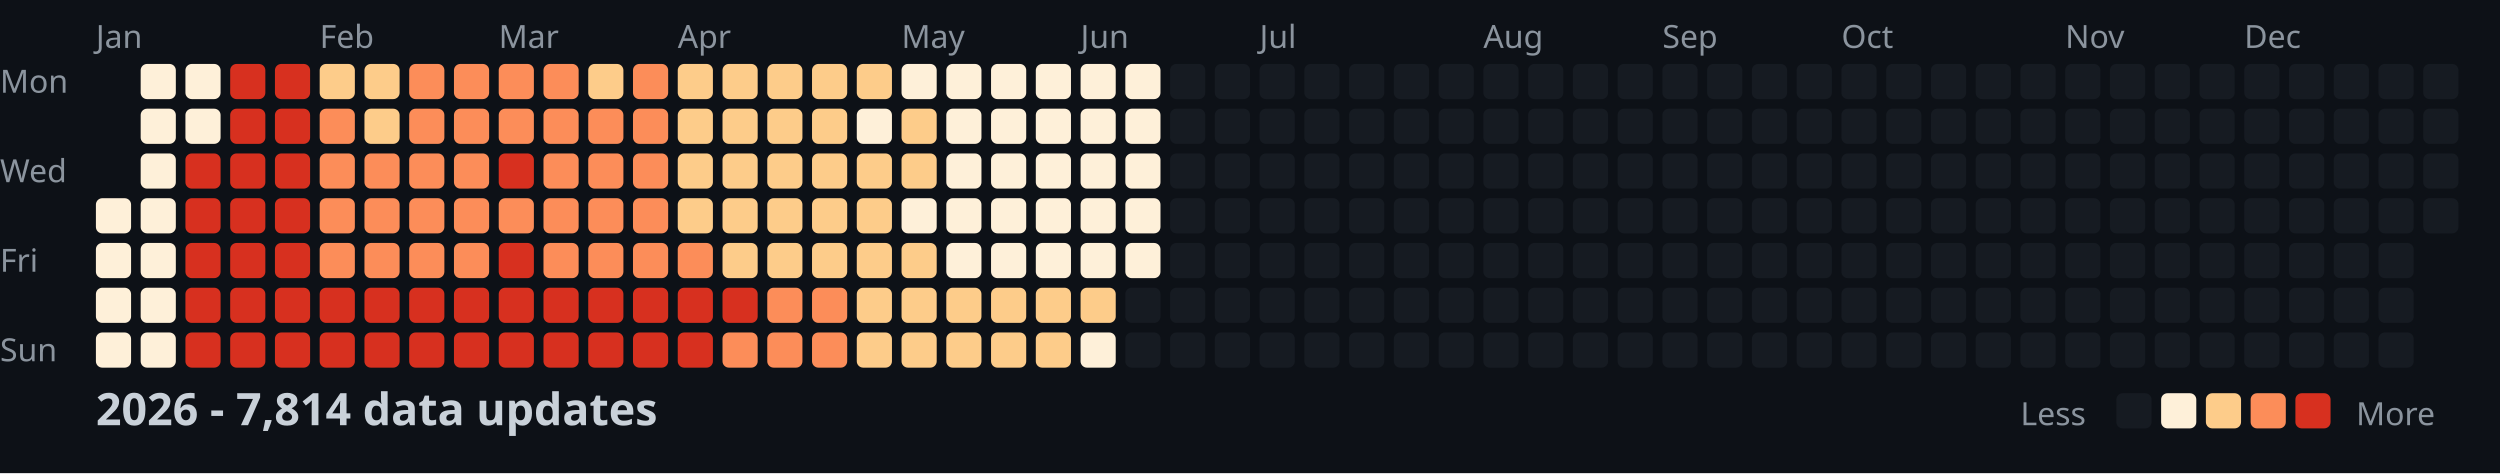
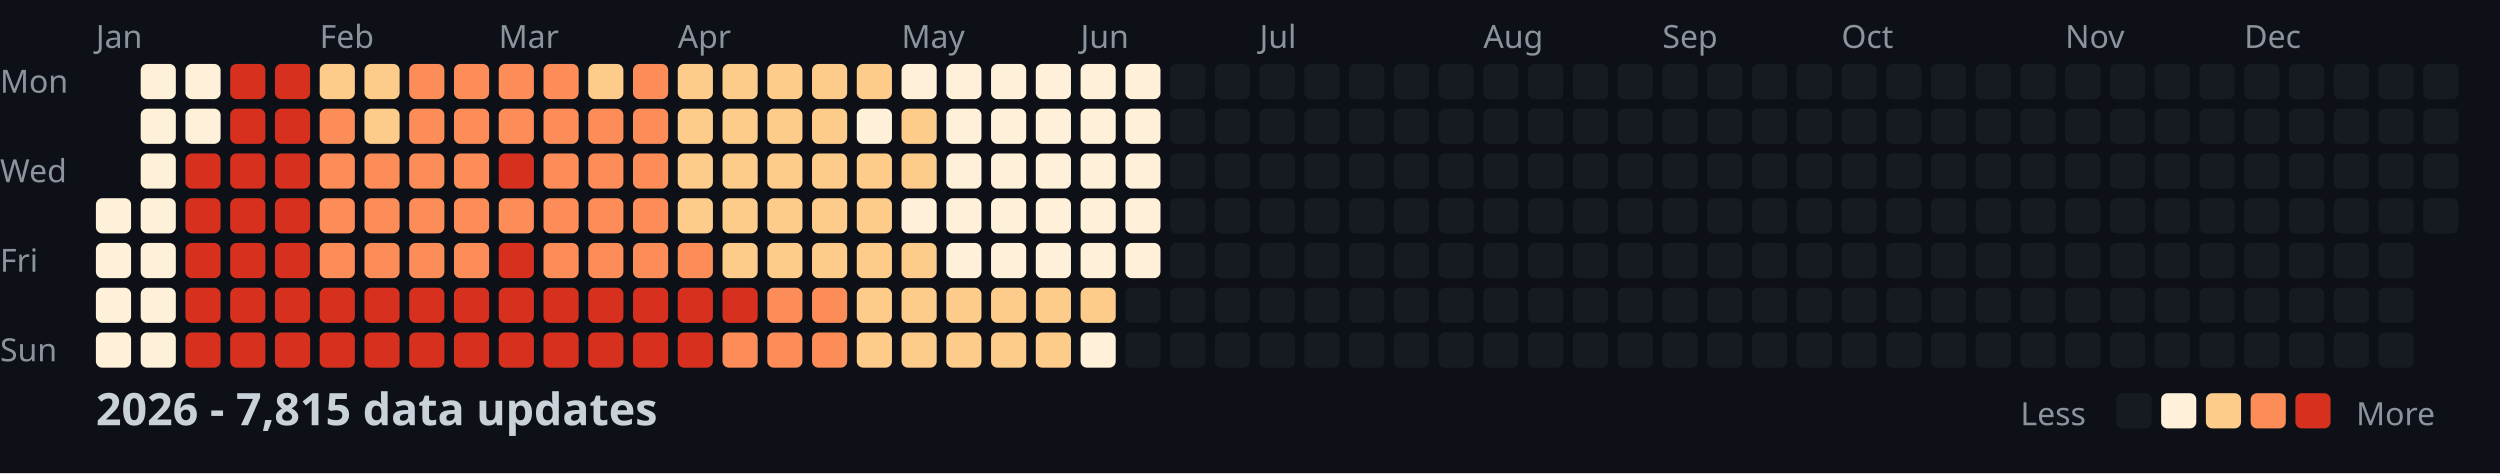
<svg xmlns="http://www.w3.org/2000/svg" width="782" height="148">
  <style>
    .month { font: 10px sans-serif; fill: #8b949e; }
    .day { font: 10px sans-serif; fill: #8b949e; }
    .title { font: bold 14px sans-serif; fill: #c9d1d9; }
    .legend { font: 10px sans-serif; fill: #8b949e; }
  </style>
  <rect width="100%" height="100%" fill="#0d1117" />
  <text x="0" y="29" class="day">Mon</text>
  <text x="0" y="57" class="day">Wed</text>
  <text x="0" y="85" class="day">Fri</text>
  <text x="0" y="113" class="day">Sun</text>
  <text x="30" y="15" class="month">Jan</text>
  <text x="100" y="15" class="month">Feb</text>
  <text x="156" y="15" class="month">Mar</text>
  <text x="212" y="15" class="month">Apr</text>
  <text x="282" y="15" class="month">May</text>
  <text x="338" y="15" class="month">Jun</text>
  <text x="394" y="15" class="month">Jul</text>
  <text x="464" y="15" class="month">Aug</text>
  <text x="520" y="15" class="month">Sep</text>
  <text x="576" y="15" class="month">Oct</text>
  <text x="646" y="15" class="month">Nov</text>
  <text x="702" y="15" class="month">Dec</text>
  <rect x="30" y="62" width="11" height="11" fill="#fef0d9" rx="2" />
  <rect x="30" y="76" width="11" height="11" fill="#fef0d9" rx="2" />
  <rect x="30" y="90" width="11" height="11" fill="#fef0d9" rx="2" />
  <rect x="30" y="104" width="11" height="11" fill="#fef0d9" rx="2" />
  <rect x="44" y="20" width="11" height="11" fill="#fef0d9" rx="2" />
  <rect x="44" y="34" width="11" height="11" fill="#fef0d9" rx="2" />
  <rect x="44" y="48" width="11" height="11" fill="#fef0d9" rx="2" />
  <rect x="44" y="62" width="11" height="11" fill="#fef0d9" rx="2" />
  <rect x="44" y="76" width="11" height="11" fill="#fef0d9" rx="2" />
  <rect x="44" y="90" width="11" height="11" fill="#fef0d9" rx="2" />
  <rect x="44" y="104" width="11" height="11" fill="#fef0d9" rx="2" />
  <rect x="58" y="20" width="11" height="11" fill="#fef0d9" rx="2" />
  <rect x="58" y="34" width="11" height="11" fill="#fef0d9" rx="2" />
  <rect x="58" y="48" width="11" height="11" fill="#d7301f" rx="2" />
  <rect x="58" y="62" width="11" height="11" fill="#d7301f" rx="2" />
  <rect x="58" y="76" width="11" height="11" fill="#d7301f" rx="2" />
  <rect x="58" y="90" width="11" height="11" fill="#d7301f" rx="2" />
  <rect x="58" y="104" width="11" height="11" fill="#d7301f" rx="2" />
  <rect x="72" y="20" width="11" height="11" fill="#d7301f" rx="2" />
  <rect x="72" y="34" width="11" height="11" fill="#d7301f" rx="2" />
  <rect x="72" y="48" width="11" height="11" fill="#d7301f" rx="2" />
  <rect x="72" y="62" width="11" height="11" fill="#d7301f" rx="2" />
  <rect x="72" y="76" width="11" height="11" fill="#d7301f" rx="2" />
  <rect x="72" y="90" width="11" height="11" fill="#d7301f" rx="2" />
  <rect x="72" y="104" width="11" height="11" fill="#d7301f" rx="2" />
  <rect x="86" y="20" width="11" height="11" fill="#d7301f" rx="2" />
  <rect x="86" y="34" width="11" height="11" fill="#d7301f" rx="2" />
  <rect x="86" y="48" width="11" height="11" fill="#d7301f" rx="2" />
  <rect x="86" y="62" width="11" height="11" fill="#d7301f" rx="2" />
  <rect x="86" y="76" width="11" height="11" fill="#d7301f" rx="2" />
  <rect x="86" y="90" width="11" height="11" fill="#d7301f" rx="2" />
  <rect x="86" y="104" width="11" height="11" fill="#d7301f" rx="2" />
  <rect x="100" y="20" width="11" height="11" fill="#fdcc8a" rx="2" />
  <rect x="100" y="34" width="11" height="11" fill="#fc8d59" rx="2" />
  <rect x="100" y="48" width="11" height="11" fill="#fc8d59" rx="2" />
  <rect x="100" y="62" width="11" height="11" fill="#fc8d59" rx="2" />
  <rect x="100" y="76" width="11" height="11" fill="#fc8d59" rx="2" />
  <rect x="100" y="90" width="11" height="11" fill="#d7301f" rx="2" />
  <rect x="100" y="104" width="11" height="11" fill="#d7301f" rx="2" />
  <rect x="114" y="20" width="11" height="11" fill="#fdcc8a" rx="2" />
  <rect x="114" y="34" width="11" height="11" fill="#fdcc8a" rx="2" />
  <rect x="114" y="48" width="11" height="11" fill="#fc8d59" rx="2" />
  <rect x="114" y="62" width="11" height="11" fill="#fc8d59" rx="2" />
  <rect x="114" y="76" width="11" height="11" fill="#fc8d59" rx="2" />
  <rect x="114" y="90" width="11" height="11" fill="#d7301f" rx="2" />
  <rect x="114" y="104" width="11" height="11" fill="#d7301f" rx="2" />
  <rect x="128" y="20" width="11" height="11" fill="#fc8d59" rx="2" />
  <rect x="128" y="34" width="11" height="11" fill="#fc8d59" rx="2" />
  <rect x="128" y="48" width="11" height="11" fill="#fc8d59" rx="2" />
  <rect x="128" y="62" width="11" height="11" fill="#fc8d59" rx="2" />
  <rect x="128" y="76" width="11" height="11" fill="#fc8d59" rx="2" />
  <rect x="128" y="90" width="11" height="11" fill="#d7301f" rx="2" />
  <rect x="128" y="104" width="11" height="11" fill="#d7301f" rx="2" />
  <rect x="142" y="20" width="11" height="11" fill="#fc8d59" rx="2" />
  <rect x="142" y="34" width="11" height="11" fill="#fc8d59" rx="2" />
  <rect x="142" y="48" width="11" height="11" fill="#fc8d59" rx="2" />
  <rect x="142" y="62" width="11" height="11" fill="#fc8d59" rx="2" />
  <rect x="142" y="76" width="11" height="11" fill="#fc8d59" rx="2" />
  <rect x="142" y="90" width="11" height="11" fill="#d7301f" rx="2" />
  <rect x="142" y="104" width="11" height="11" fill="#d7301f" rx="2" />
  <rect x="156" y="20" width="11" height="11" fill="#fc8d59" rx="2" />
  <rect x="156" y="34" width="11" height="11" fill="#fc8d59" rx="2" />
  <rect x="156" y="48" width="11" height="11" fill="#d7301f" rx="2" />
  <rect x="156" y="62" width="11" height="11" fill="#fc8d59" rx="2" />
  <rect x="156" y="76" width="11" height="11" fill="#d7301f" rx="2" />
  <rect x="156" y="90" width="11" height="11" fill="#d7301f" rx="2" />
  <rect x="156" y="104" width="11" height="11" fill="#d7301f" rx="2" />
  <rect x="170" y="20" width="11" height="11" fill="#fc8d59" rx="2" />
  <rect x="170" y="34" width="11" height="11" fill="#fc8d59" rx="2" />
  <rect x="170" y="48" width="11" height="11" fill="#fc8d59" rx="2" />
  <rect x="170" y="62" width="11" height="11" fill="#fc8d59" rx="2" />
  <rect x="170" y="76" width="11" height="11" fill="#fc8d59" rx="2" />
  <rect x="170" y="90" width="11" height="11" fill="#d7301f" rx="2" />
  <rect x="170" y="104" width="11" height="11" fill="#d7301f" rx="2" />
  <rect x="184" y="20" width="11" height="11" fill="#fdcc8a" rx="2" />
  <rect x="184" y="34" width="11" height="11" fill="#fc8d59" rx="2" />
  <rect x="184" y="48" width="11" height="11" fill="#fc8d59" rx="2" />
  <rect x="184" y="62" width="11" height="11" fill="#fc8d59" rx="2" />
  <rect x="184" y="76" width="11" height="11" fill="#fc8d59" rx="2" />
  <rect x="184" y="90" width="11" height="11" fill="#d7301f" rx="2" />
  <rect x="184" y="104" width="11" height="11" fill="#d7301f" rx="2" />
  <rect x="198" y="20" width="11" height="11" fill="#fc8d59" rx="2" />
  <rect x="198" y="34" width="11" height="11" fill="#fc8d59" rx="2" />
  <rect x="198" y="48" width="11" height="11" fill="#fc8d59" rx="2" />
  <rect x="198" y="62" width="11" height="11" fill="#fc8d59" rx="2" />
  <rect x="198" y="76" width="11" height="11" fill="#fc8d59" rx="2" />
  <rect x="198" y="90" width="11" height="11" fill="#d7301f" rx="2" />
  <rect x="198" y="104" width="11" height="11" fill="#d7301f" rx="2" />
  <rect x="212" y="20" width="11" height="11" fill="#fdcc8a" rx="2" />
  <rect x="212" y="34" width="11" height="11" fill="#fdcc8a" rx="2" />
  <rect x="212" y="48" width="11" height="11" fill="#fdcc8a" rx="2" />
  <rect x="212" y="62" width="11" height="11" fill="#fdcc8a" rx="2" />
  <rect x="212" y="76" width="11" height="11" fill="#fc8d59" rx="2" />
  <rect x="212" y="90" width="11" height="11" fill="#d7301f" rx="2" />
  <rect x="212" y="104" width="11" height="11" fill="#d7301f" rx="2" />
  <rect x="226" y="20" width="11" height="11" fill="#fdcc8a" rx="2" />
  <rect x="226" y="34" width="11" height="11" fill="#fdcc8a" rx="2" />
  <rect x="226" y="48" width="11" height="11" fill="#fdcc8a" rx="2" />
  <rect x="226" y="62" width="11" height="11" fill="#fdcc8a" rx="2" />
  <rect x="226" y="76" width="11" height="11" fill="#fdcc8a" rx="2" />
  <rect x="226" y="90" width="11" height="11" fill="#d7301f" rx="2" />
  <rect x="226" y="104" width="11" height="11" fill="#fc8d59" rx="2" />
  <rect x="240" y="20" width="11" height="11" fill="#fdcc8a" rx="2" />
  <rect x="240" y="34" width="11" height="11" fill="#fdcc8a" rx="2" />
  <rect x="240" y="48" width="11" height="11" fill="#fdcc8a" rx="2" />
  <rect x="240" y="62" width="11" height="11" fill="#fdcc8a" rx="2" />
  <rect x="240" y="76" width="11" height="11" fill="#fdcc8a" rx="2" />
  <rect x="240" y="90" width="11" height="11" fill="#fc8d59" rx="2" />
  <rect x="240" y="104" width="11" height="11" fill="#fc8d59" rx="2" />
  <rect x="254" y="20" width="11" height="11" fill="#fdcc8a" rx="2" />
  <rect x="254" y="34" width="11" height="11" fill="#fdcc8a" rx="2" />
  <rect x="254" y="48" width="11" height="11" fill="#fdcc8a" rx="2" />
  <rect x="254" y="62" width="11" height="11" fill="#fdcc8a" rx="2" />
  <rect x="254" y="76" width="11" height="11" fill="#fdcc8a" rx="2" />
  <rect x="254" y="90" width="11" height="11" fill="#fc8d59" rx="2" />
  <rect x="254" y="104" width="11" height="11" fill="#fc8d59" rx="2" />
  <rect x="268" y="20" width="11" height="11" fill="#fdcc8a" rx="2" />
  <rect x="268" y="34" width="11" height="11" fill="#fef0d9" rx="2" />
  <rect x="268" y="48" width="11" height="11" fill="#fdcc8a" rx="2" />
  <rect x="268" y="62" width="11" height="11" fill="#fdcc8a" rx="2" />
  <rect x="268" y="76" width="11" height="11" fill="#fdcc8a" rx="2" />
  <rect x="268" y="90" width="11" height="11" fill="#fdcc8a" rx="2" />
  <rect x="268" y="104" width="11" height="11" fill="#fdcc8a" rx="2" />
  <rect x="282" y="20" width="11" height="11" fill="#fef0d9" rx="2" />
  <rect x="282" y="34" width="11" height="11" fill="#fdcc8a" rx="2" />
  <rect x="282" y="48" width="11" height="11" fill="#fdcc8a" rx="2" />
  <rect x="282" y="62" width="11" height="11" fill="#fef0d9" rx="2" />
  <rect x="282" y="76" width="11" height="11" fill="#fdcc8a" rx="2" />
  <rect x="282" y="90" width="11" height="11" fill="#fdcc8a" rx="2" />
  <rect x="282" y="104" width="11" height="11" fill="#fdcc8a" rx="2" />
  <rect x="296" y="20" width="11" height="11" fill="#fef0d9" rx="2" />
  <rect x="296" y="34" width="11" height="11" fill="#fef0d9" rx="2" />
  <rect x="296" y="48" width="11" height="11" fill="#fef0d9" rx="2" />
  <rect x="296" y="62" width="11" height="11" fill="#fef0d9" rx="2" />
  <rect x="296" y="76" width="11" height="11" fill="#fef0d9" rx="2" />
  <rect x="296" y="90" width="11" height="11" fill="#fdcc8a" rx="2" />
  <rect x="296" y="104" width="11" height="11" fill="#fdcc8a" rx="2" />
  <rect x="310" y="20" width="11" height="11" fill="#fef0d9" rx="2" />
  <rect x="310" y="34" width="11" height="11" fill="#fef0d9" rx="2" />
  <rect x="310" y="48" width="11" height="11" fill="#fef0d9" rx="2" />
  <rect x="310" y="62" width="11" height="11" fill="#fef0d9" rx="2" />
  <rect x="310" y="76" width="11" height="11" fill="#fef0d9" rx="2" />
  <rect x="310" y="90" width="11" height="11" fill="#fdcc8a" rx="2" />
  <rect x="310" y="104" width="11" height="11" fill="#fdcc8a" rx="2" />
  <rect x="324" y="20" width="11" height="11" fill="#fef0d9" rx="2" />
  <rect x="324" y="34" width="11" height="11" fill="#fef0d9" rx="2" />
  <rect x="324" y="48" width="11" height="11" fill="#fef0d9" rx="2" />
  <rect x="324" y="62" width="11" height="11" fill="#fef0d9" rx="2" />
  <rect x="324" y="76" width="11" height="11" fill="#fef0d9" rx="2" />
  <rect x="324" y="90" width="11" height="11" fill="#fdcc8a" rx="2" />
  <rect x="324" y="104" width="11" height="11" fill="#fdcc8a" rx="2" />
  <rect x="338" y="20" width="11" height="11" fill="#fef0d9" rx="2" />
  <rect x="338" y="34" width="11" height="11" fill="#fef0d9" rx="2" />
  <rect x="338" y="48" width="11" height="11" fill="#fef0d9" rx="2" />
  <rect x="338" y="62" width="11" height="11" fill="#fef0d9" rx="2" />
  <rect x="338" y="76" width="11" height="11" fill="#fef0d9" rx="2" />
  <rect x="338" y="90" width="11" height="11" fill="#fdcc8a" rx="2" />
  <rect x="338" y="104" width="11" height="11" fill="#fef0d9" rx="2" />
  <rect x="352" y="20" width="11" height="11" fill="#fef0d9" rx="2" />
  <rect x="352" y="34" width="11" height="11" fill="#fef0d9" rx="2" />
  <rect x="352" y="48" width="11" height="11" fill="#fef0d9" rx="2" />
  <rect x="352" y="62" width="11" height="11" fill="#fef0d9" rx="2" />
  <rect x="352" y="76" width="11" height="11" fill="#fef0d9" rx="2" />
  <rect x="352" y="90" width="11" height="11" fill="#161b22" rx="2" />
  <rect x="352" y="104" width="11" height="11" fill="#161b22" rx="2" />
  <rect x="366" y="20" width="11" height="11" fill="#161b22" rx="2" />
  <rect x="366" y="34" width="11" height="11" fill="#161b22" rx="2" />
  <rect x="366" y="48" width="11" height="11" fill="#161b22" rx="2" />
  <rect x="366" y="62" width="11" height="11" fill="#161b22" rx="2" />
  <rect x="366" y="76" width="11" height="11" fill="#161b22" rx="2" />
  <rect x="366" y="90" width="11" height="11" fill="#161b22" rx="2" />
  <rect x="366" y="104" width="11" height="11" fill="#161b22" rx="2" />
  <rect x="380" y="20" width="11" height="11" fill="#161b22" rx="2" />
  <rect x="380" y="34" width="11" height="11" fill="#161b22" rx="2" />
  <rect x="380" y="48" width="11" height="11" fill="#161b22" rx="2" />
  <rect x="380" y="62" width="11" height="11" fill="#161b22" rx="2" />
  <rect x="380" y="76" width="11" height="11" fill="#161b22" rx="2" />
  <rect x="380" y="90" width="11" height="11" fill="#161b22" rx="2" />
  <rect x="380" y="104" width="11" height="11" fill="#161b22" rx="2" />
  <rect x="394" y="20" width="11" height="11" fill="#161b22" rx="2" />
  <rect x="394" y="34" width="11" height="11" fill="#161b22" rx="2" />
  <rect x="394" y="48" width="11" height="11" fill="#161b22" rx="2" />
  <rect x="394" y="62" width="11" height="11" fill="#161b22" rx="2" />
  <rect x="394" y="76" width="11" height="11" fill="#161b22" rx="2" />
  <rect x="394" y="90" width="11" height="11" fill="#161b22" rx="2" />
  <rect x="394" y="104" width="11" height="11" fill="#161b22" rx="2" />
  <rect x="408" y="20" width="11" height="11" fill="#161b22" rx="2" />
  <rect x="408" y="34" width="11" height="11" fill="#161b22" rx="2" />
  <rect x="408" y="48" width="11" height="11" fill="#161b22" rx="2" />
  <rect x="408" y="62" width="11" height="11" fill="#161b22" rx="2" />
  <rect x="408" y="76" width="11" height="11" fill="#161b22" rx="2" />
  <rect x="408" y="90" width="11" height="11" fill="#161b22" rx="2" />
  <rect x="408" y="104" width="11" height="11" fill="#161b22" rx="2" />
  <rect x="422" y="20" width="11" height="11" fill="#161b22" rx="2" />
  <rect x="422" y="34" width="11" height="11" fill="#161b22" rx="2" />
  <rect x="422" y="48" width="11" height="11" fill="#161b22" rx="2" />
  <rect x="422" y="62" width="11" height="11" fill="#161b22" rx="2" />
  <rect x="422" y="76" width="11" height="11" fill="#161b22" rx="2" />
  <rect x="422" y="90" width="11" height="11" fill="#161b22" rx="2" />
  <rect x="422" y="104" width="11" height="11" fill="#161b22" rx="2" />
  <rect x="436" y="20" width="11" height="11" fill="#161b22" rx="2" />
  <rect x="436" y="34" width="11" height="11" fill="#161b22" rx="2" />
  <rect x="436" y="48" width="11" height="11" fill="#161b22" rx="2" />
  <rect x="436" y="62" width="11" height="11" fill="#161b22" rx="2" />
  <rect x="436" y="76" width="11" height="11" fill="#161b22" rx="2" />
  <rect x="436" y="90" width="11" height="11" fill="#161b22" rx="2" />
  <rect x="436" y="104" width="11" height="11" fill="#161b22" rx="2" />
  <rect x="450" y="20" width="11" height="11" fill="#161b22" rx="2" />
  <rect x="450" y="34" width="11" height="11" fill="#161b22" rx="2" />
  <rect x="450" y="48" width="11" height="11" fill="#161b22" rx="2" />
  <rect x="450" y="62" width="11" height="11" fill="#161b22" rx="2" />
  <rect x="450" y="76" width="11" height="11" fill="#161b22" rx="2" />
  <rect x="450" y="90" width="11" height="11" fill="#161b22" rx="2" />
  <rect x="450" y="104" width="11" height="11" fill="#161b22" rx="2" />
  <rect x="464" y="20" width="11" height="11" fill="#161b22" rx="2" />
  <rect x="464" y="34" width="11" height="11" fill="#161b22" rx="2" />
  <rect x="464" y="48" width="11" height="11" fill="#161b22" rx="2" />
  <rect x="464" y="62" width="11" height="11" fill="#161b22" rx="2" />
  <rect x="464" y="76" width="11" height="11" fill="#161b22" rx="2" />
  <rect x="464" y="90" width="11" height="11" fill="#161b22" rx="2" />
  <rect x="464" y="104" width="11" height="11" fill="#161b22" rx="2" />
  <rect x="478" y="20" width="11" height="11" fill="#161b22" rx="2" />
  <rect x="478" y="34" width="11" height="11" fill="#161b22" rx="2" />
  <rect x="478" y="48" width="11" height="11" fill="#161b22" rx="2" />
  <rect x="478" y="62" width="11" height="11" fill="#161b22" rx="2" />
  <rect x="478" y="76" width="11" height="11" fill="#161b22" rx="2" />
  <rect x="478" y="90" width="11" height="11" fill="#161b22" rx="2" />
  <rect x="478" y="104" width="11" height="11" fill="#161b22" rx="2" />
  <rect x="492" y="20" width="11" height="11" fill="#161b22" rx="2" />
  <rect x="492" y="34" width="11" height="11" fill="#161b22" rx="2" />
  <rect x="492" y="48" width="11" height="11" fill="#161b22" rx="2" />
  <rect x="492" y="62" width="11" height="11" fill="#161b22" rx="2" />
  <rect x="492" y="76" width="11" height="11" fill="#161b22" rx="2" />
  <rect x="492" y="90" width="11" height="11" fill="#161b22" rx="2" />
  <rect x="492" y="104" width="11" height="11" fill="#161b22" rx="2" />
  <rect x="506" y="20" width="11" height="11" fill="#161b22" rx="2" />
  <rect x="506" y="34" width="11" height="11" fill="#161b22" rx="2" />
  <rect x="506" y="48" width="11" height="11" fill="#161b22" rx="2" />
  <rect x="506" y="62" width="11" height="11" fill="#161b22" rx="2" />
  <rect x="506" y="76" width="11" height="11" fill="#161b22" rx="2" />
  <rect x="506" y="90" width="11" height="11" fill="#161b22" rx="2" />
  <rect x="506" y="104" width="11" height="11" fill="#161b22" rx="2" />
  <rect x="520" y="20" width="11" height="11" fill="#161b22" rx="2" />
  <rect x="520" y="34" width="11" height="11" fill="#161b22" rx="2" />
  <rect x="520" y="48" width="11" height="11" fill="#161b22" rx="2" />
  <rect x="520" y="62" width="11" height="11" fill="#161b22" rx="2" />
  <rect x="520" y="76" width="11" height="11" fill="#161b22" rx="2" />
  <rect x="520" y="90" width="11" height="11" fill="#161b22" rx="2" />
  <rect x="520" y="104" width="11" height="11" fill="#161b22" rx="2" />
  <rect x="534" y="20" width="11" height="11" fill="#161b22" rx="2" />
  <rect x="534" y="34" width="11" height="11" fill="#161b22" rx="2" />
  <rect x="534" y="48" width="11" height="11" fill="#161b22" rx="2" />
  <rect x="534" y="62" width="11" height="11" fill="#161b22" rx="2" />
  <rect x="534" y="76" width="11" height="11" fill="#161b22" rx="2" />
  <rect x="534" y="90" width="11" height="11" fill="#161b22" rx="2" />
  <rect x="534" y="104" width="11" height="11" fill="#161b22" rx="2" />
  <rect x="548" y="20" width="11" height="11" fill="#161b22" rx="2" />
  <rect x="548" y="34" width="11" height="11" fill="#161b22" rx="2" />
  <rect x="548" y="48" width="11" height="11" fill="#161b22" rx="2" />
  <rect x="548" y="62" width="11" height="11" fill="#161b22" rx="2" />
  <rect x="548" y="76" width="11" height="11" fill="#161b22" rx="2" />
  <rect x="548" y="90" width="11" height="11" fill="#161b22" rx="2" />
  <rect x="548" y="104" width="11" height="11" fill="#161b22" rx="2" />
  <rect x="562" y="20" width="11" height="11" fill="#161b22" rx="2" />
  <rect x="562" y="34" width="11" height="11" fill="#161b22" rx="2" />
  <rect x="562" y="48" width="11" height="11" fill="#161b22" rx="2" />
  <rect x="562" y="62" width="11" height="11" fill="#161b22" rx="2" />
  <rect x="562" y="76" width="11" height="11" fill="#161b22" rx="2" />
  <rect x="562" y="90" width="11" height="11" fill="#161b22" rx="2" />
  <rect x="562" y="104" width="11" height="11" fill="#161b22" rx="2" />
  <rect x="576" y="20" width="11" height="11" fill="#161b22" rx="2" />
  <rect x="576" y="34" width="11" height="11" fill="#161b22" rx="2" />
  <rect x="576" y="48" width="11" height="11" fill="#161b22" rx="2" />
  <rect x="576" y="62" width="11" height="11" fill="#161b22" rx="2" />
  <rect x="576" y="76" width="11" height="11" fill="#161b22" rx="2" />
  <rect x="576" y="90" width="11" height="11" fill="#161b22" rx="2" />
  <rect x="576" y="104" width="11" height="11" fill="#161b22" rx="2" />
  <rect x="590" y="20" width="11" height="11" fill="#161b22" rx="2" />
  <rect x="590" y="34" width="11" height="11" fill="#161b22" rx="2" />
  <rect x="590" y="48" width="11" height="11" fill="#161b22" rx="2" />
  <rect x="590" y="62" width="11" height="11" fill="#161b22" rx="2" />
  <rect x="590" y="76" width="11" height="11" fill="#161b22" rx="2" />
  <rect x="590" y="90" width="11" height="11" fill="#161b22" rx="2" />
  <rect x="590" y="104" width="11" height="11" fill="#161b22" rx="2" />
  <rect x="604" y="20" width="11" height="11" fill="#161b22" rx="2" />
  <rect x="604" y="34" width="11" height="11" fill="#161b22" rx="2" />
  <rect x="604" y="48" width="11" height="11" fill="#161b22" rx="2" />
  <rect x="604" y="62" width="11" height="11" fill="#161b22" rx="2" />
  <rect x="604" y="76" width="11" height="11" fill="#161b22" rx="2" />
  <rect x="604" y="90" width="11" height="11" fill="#161b22" rx="2" />
  <rect x="604" y="104" width="11" height="11" fill="#161b22" rx="2" />
  <rect x="618" y="20" width="11" height="11" fill="#161b22" rx="2" />
  <rect x="618" y="34" width="11" height="11" fill="#161b22" rx="2" />
  <rect x="618" y="48" width="11" height="11" fill="#161b22" rx="2" />
  <rect x="618" y="62" width="11" height="11" fill="#161b22" rx="2" />
  <rect x="618" y="76" width="11" height="11" fill="#161b22" rx="2" />
  <rect x="618" y="90" width="11" height="11" fill="#161b22" rx="2" />
  <rect x="618" y="104" width="11" height="11" fill="#161b22" rx="2" />
  <rect x="632" y="20" width="11" height="11" fill="#161b22" rx="2" />
  <rect x="632" y="34" width="11" height="11" fill="#161b22" rx="2" />
  <rect x="632" y="48" width="11" height="11" fill="#161b22" rx="2" />
  <rect x="632" y="62" width="11" height="11" fill="#161b22" rx="2" />
  <rect x="632" y="76" width="11" height="11" fill="#161b22" rx="2" />
  <rect x="632" y="90" width="11" height="11" fill="#161b22" rx="2" />
  <rect x="632" y="104" width="11" height="11" fill="#161b22" rx="2" />
  <rect x="646" y="20" width="11" height="11" fill="#161b22" rx="2" />
  <rect x="646" y="34" width="11" height="11" fill="#161b22" rx="2" />
  <rect x="646" y="48" width="11" height="11" fill="#161b22" rx="2" />
  <rect x="646" y="62" width="11" height="11" fill="#161b22" rx="2" />
  <rect x="646" y="76" width="11" height="11" fill="#161b22" rx="2" />
  <rect x="646" y="90" width="11" height="11" fill="#161b22" rx="2" />
  <rect x="646" y="104" width="11" height="11" fill="#161b22" rx="2" />
  <rect x="660" y="20" width="11" height="11" fill="#161b22" rx="2" />
  <rect x="660" y="34" width="11" height="11" fill="#161b22" rx="2" />
  <rect x="660" y="48" width="11" height="11" fill="#161b22" rx="2" />
  <rect x="660" y="62" width="11" height="11" fill="#161b22" rx="2" />
  <rect x="660" y="76" width="11" height="11" fill="#161b22" rx="2" />
  <rect x="660" y="90" width="11" height="11" fill="#161b22" rx="2" />
  <rect x="660" y="104" width="11" height="11" fill="#161b22" rx="2" />
  <rect x="674" y="20" width="11" height="11" fill="#161b22" rx="2" />
  <rect x="674" y="34" width="11" height="11" fill="#161b22" rx="2" />
  <rect x="674" y="48" width="11" height="11" fill="#161b22" rx="2" />
  <rect x="674" y="62" width="11" height="11" fill="#161b22" rx="2" />
  <rect x="674" y="76" width="11" height="11" fill="#161b22" rx="2" />
  <rect x="674" y="90" width="11" height="11" fill="#161b22" rx="2" />
  <rect x="674" y="104" width="11" height="11" fill="#161b22" rx="2" />
  <rect x="688" y="20" width="11" height="11" fill="#161b22" rx="2" />
  <rect x="688" y="34" width="11" height="11" fill="#161b22" rx="2" />
  <rect x="688" y="48" width="11" height="11" fill="#161b22" rx="2" />
  <rect x="688" y="62" width="11" height="11" fill="#161b22" rx="2" />
  <rect x="688" y="76" width="11" height="11" fill="#161b22" rx="2" />
  <rect x="688" y="90" width="11" height="11" fill="#161b22" rx="2" />
  <rect x="688" y="104" width="11" height="11" fill="#161b22" rx="2" />
  <rect x="702" y="20" width="11" height="11" fill="#161b22" rx="2" />
  <rect x="702" y="34" width="11" height="11" fill="#161b22" rx="2" />
  <rect x="702" y="48" width="11" height="11" fill="#161b22" rx="2" />
  <rect x="702" y="62" width="11" height="11" fill="#161b22" rx="2" />
  <rect x="702" y="76" width="11" height="11" fill="#161b22" rx="2" />
  <rect x="702" y="90" width="11" height="11" fill="#161b22" rx="2" />
  <rect x="702" y="104" width="11" height="11" fill="#161b22" rx="2" />
  <rect x="716" y="20" width="11" height="11" fill="#161b22" rx="2" />
  <rect x="716" y="34" width="11" height="11" fill="#161b22" rx="2" />
  <rect x="716" y="48" width="11" height="11" fill="#161b22" rx="2" />
  <rect x="716" y="62" width="11" height="11" fill="#161b22" rx="2" />
  <rect x="716" y="76" width="11" height="11" fill="#161b22" rx="2" />
  <rect x="716" y="90" width="11" height="11" fill="#161b22" rx="2" />
  <rect x="716" y="104" width="11" height="11" fill="#161b22" rx="2" />
  <rect x="730" y="20" width="11" height="11" fill="#161b22" rx="2" />
  <rect x="730" y="34" width="11" height="11" fill="#161b22" rx="2" />
  <rect x="730" y="48" width="11" height="11" fill="#161b22" rx="2" />
  <rect x="730" y="62" width="11" height="11" fill="#161b22" rx="2" />
  <rect x="730" y="76" width="11" height="11" fill="#161b22" rx="2" />
  <rect x="730" y="90" width="11" height="11" fill="#161b22" rx="2" />
  <rect x="730" y="104" width="11" height="11" fill="#161b22" rx="2" />
  <rect x="744" y="20" width="11" height="11" fill="#161b22" rx="2" />
  <rect x="744" y="34" width="11" height="11" fill="#161b22" rx="2" />
  <rect x="744" y="48" width="11" height="11" fill="#161b22" rx="2" />
  <rect x="744" y="62" width="11" height="11" fill="#161b22" rx="2" />
  <rect x="744" y="76" width="11" height="11" fill="#161b22" rx="2" />
  <rect x="744" y="90" width="11" height="11" fill="#161b22" rx="2" />
  <rect x="744" y="104" width="11" height="11" fill="#161b22" rx="2" />
  <rect x="758" y="20" width="11" height="11" fill="#161b22" rx="2" />
  <rect x="758" y="34" width="11" height="11" fill="#161b22" rx="2" />
  <rect x="758" y="48" width="11" height="11" fill="#161b22" rx="2" />
  <rect x="758" y="62" width="11" height="11" fill="#161b22" rx="2" />
-   <text x="30" y="133" class="title">2026 - 7,814 data updates</text>
+   <text x="30" y="133" class="title">2026 - 7,815 data updates</text>
  <text x="632" y="133" class="legend">Less</text>
  <rect x="662" y="123" width="11" height="11" fill="#161b22" rx="2" />
  <rect x="676" y="123" width="11" height="11" fill="#fef0d9" rx="2" />
  <rect x="690" y="123" width="11" height="11" fill="#fdcc8a" rx="2" />
  <rect x="704" y="123" width="11" height="11" fill="#fc8d59" rx="2" />
  <rect x="718" y="123" width="11" height="11" fill="#d7301f" rx="2" />
  <text x="737" y="133" class="legend">More</text>
</svg>
